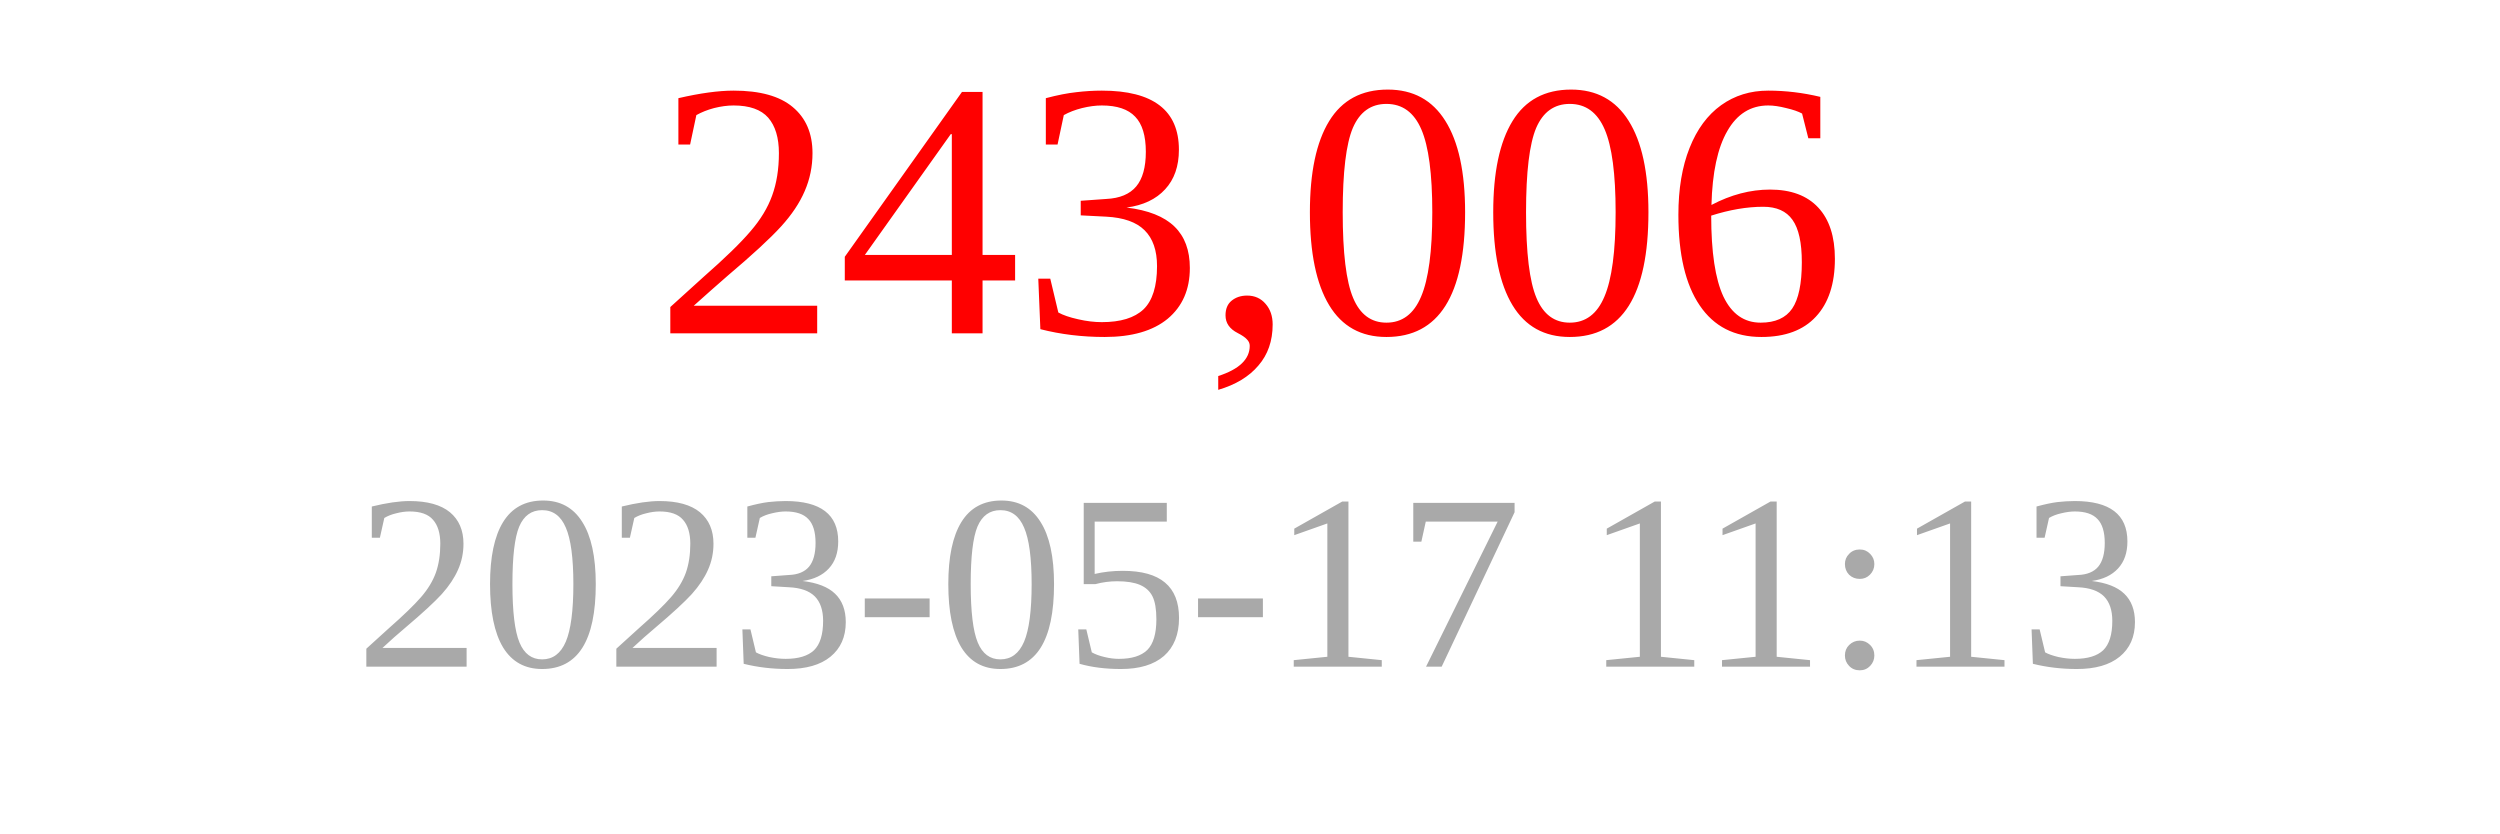
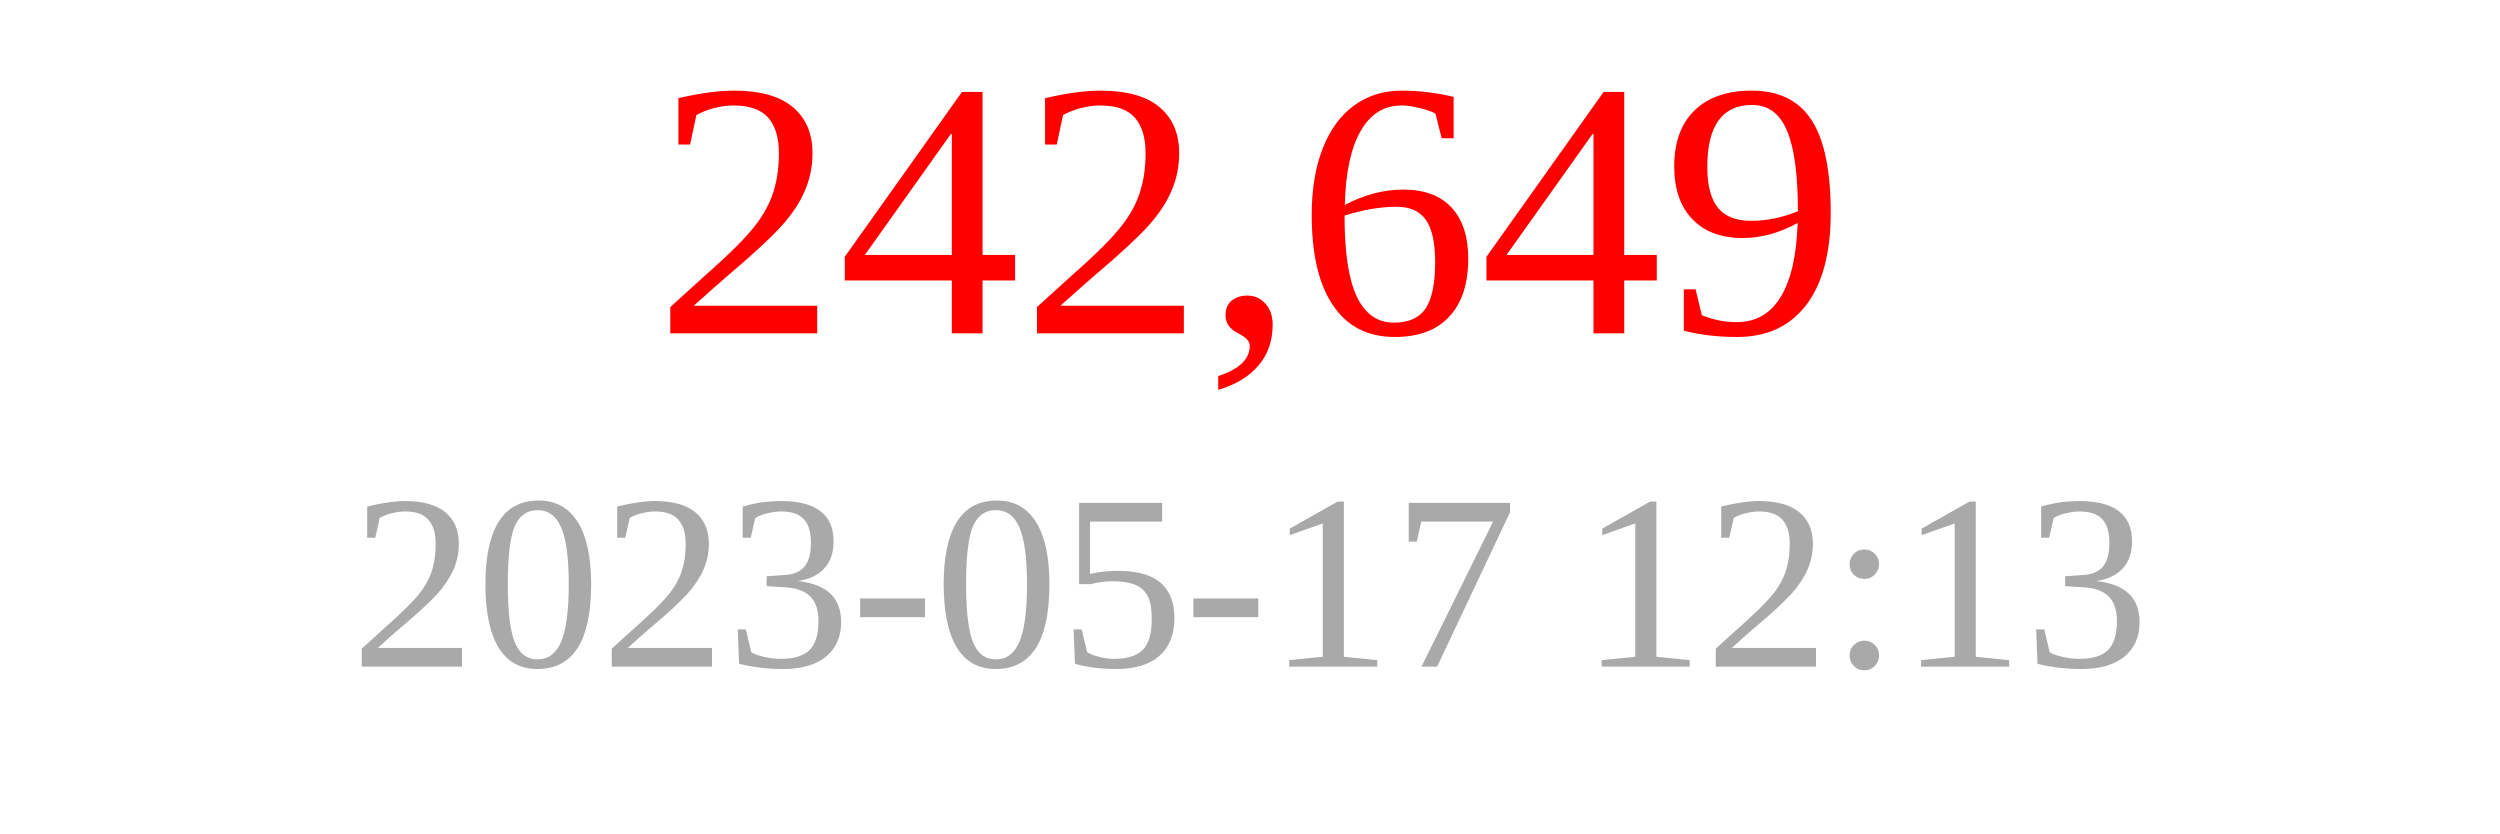
<svg xmlns="http://www.w3.org/2000/svg" width="150" height="50">
-   <text x="75" y="20" font-size="22" fill="red" text-anchor="middle">243,006</text>
-   <text x="75" y="40" font-size="15" fill="darkgray" text-anchor="middle">2023-05-17 11:13</text>
+   <text x="75" y="20" font-size="22" fill="red" text-anchor="middle">242,649</text>
+   <text x="75" y="40" font-size="15" fill="darkgray" text-anchor="middle">2023-05-17 12:13</text>
</svg>
